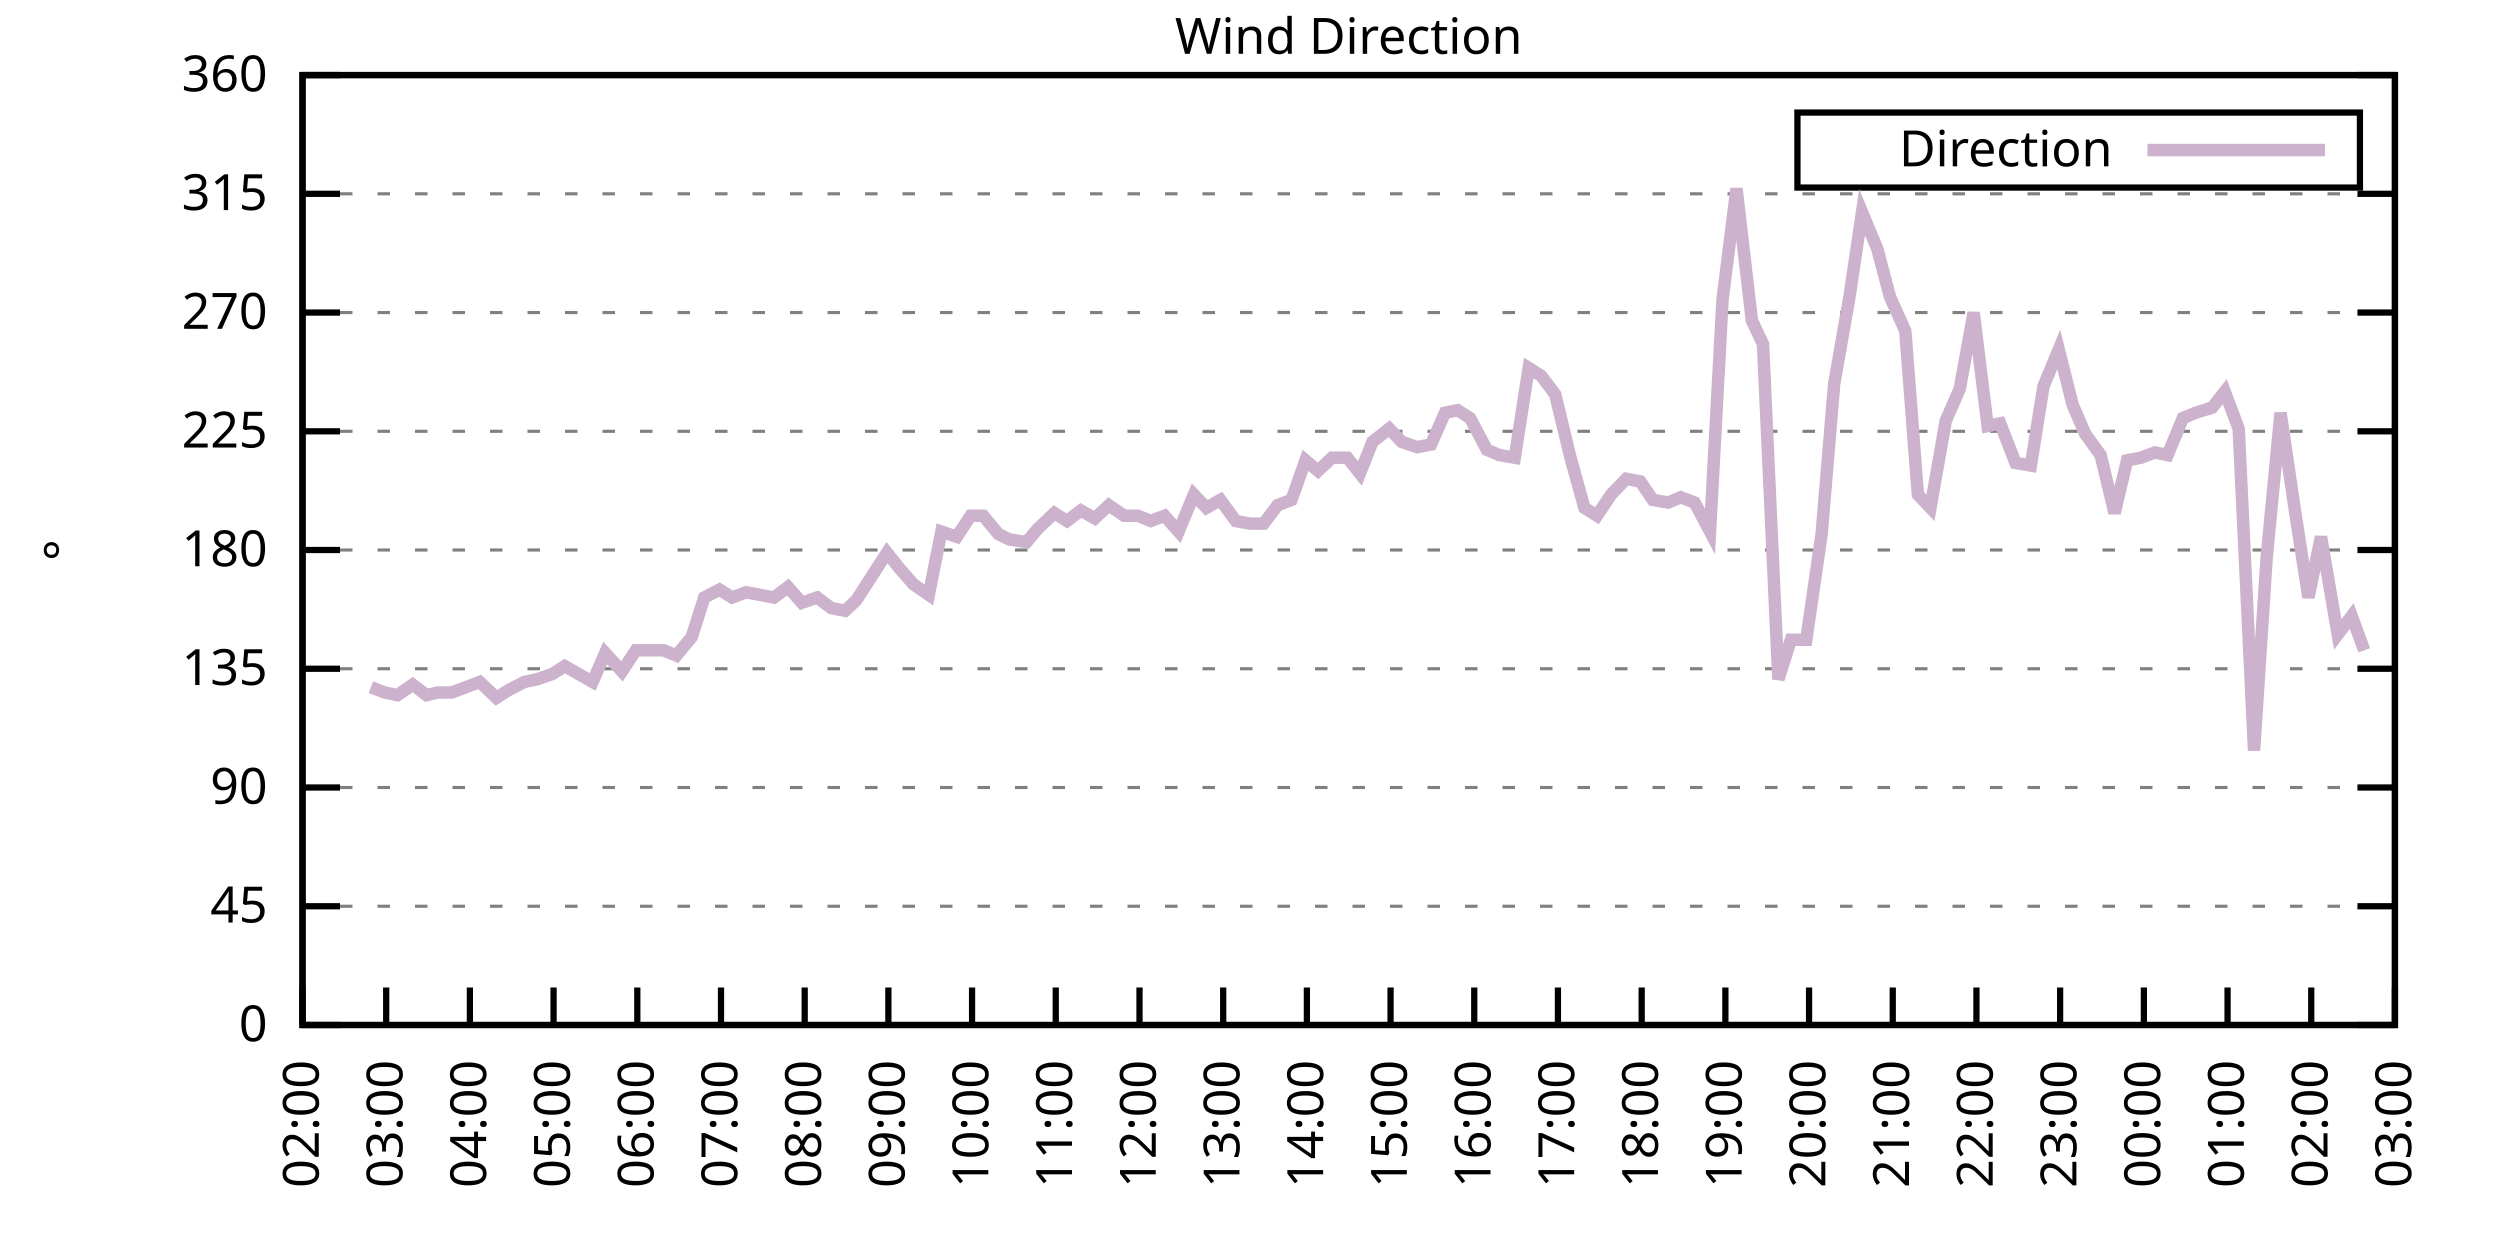
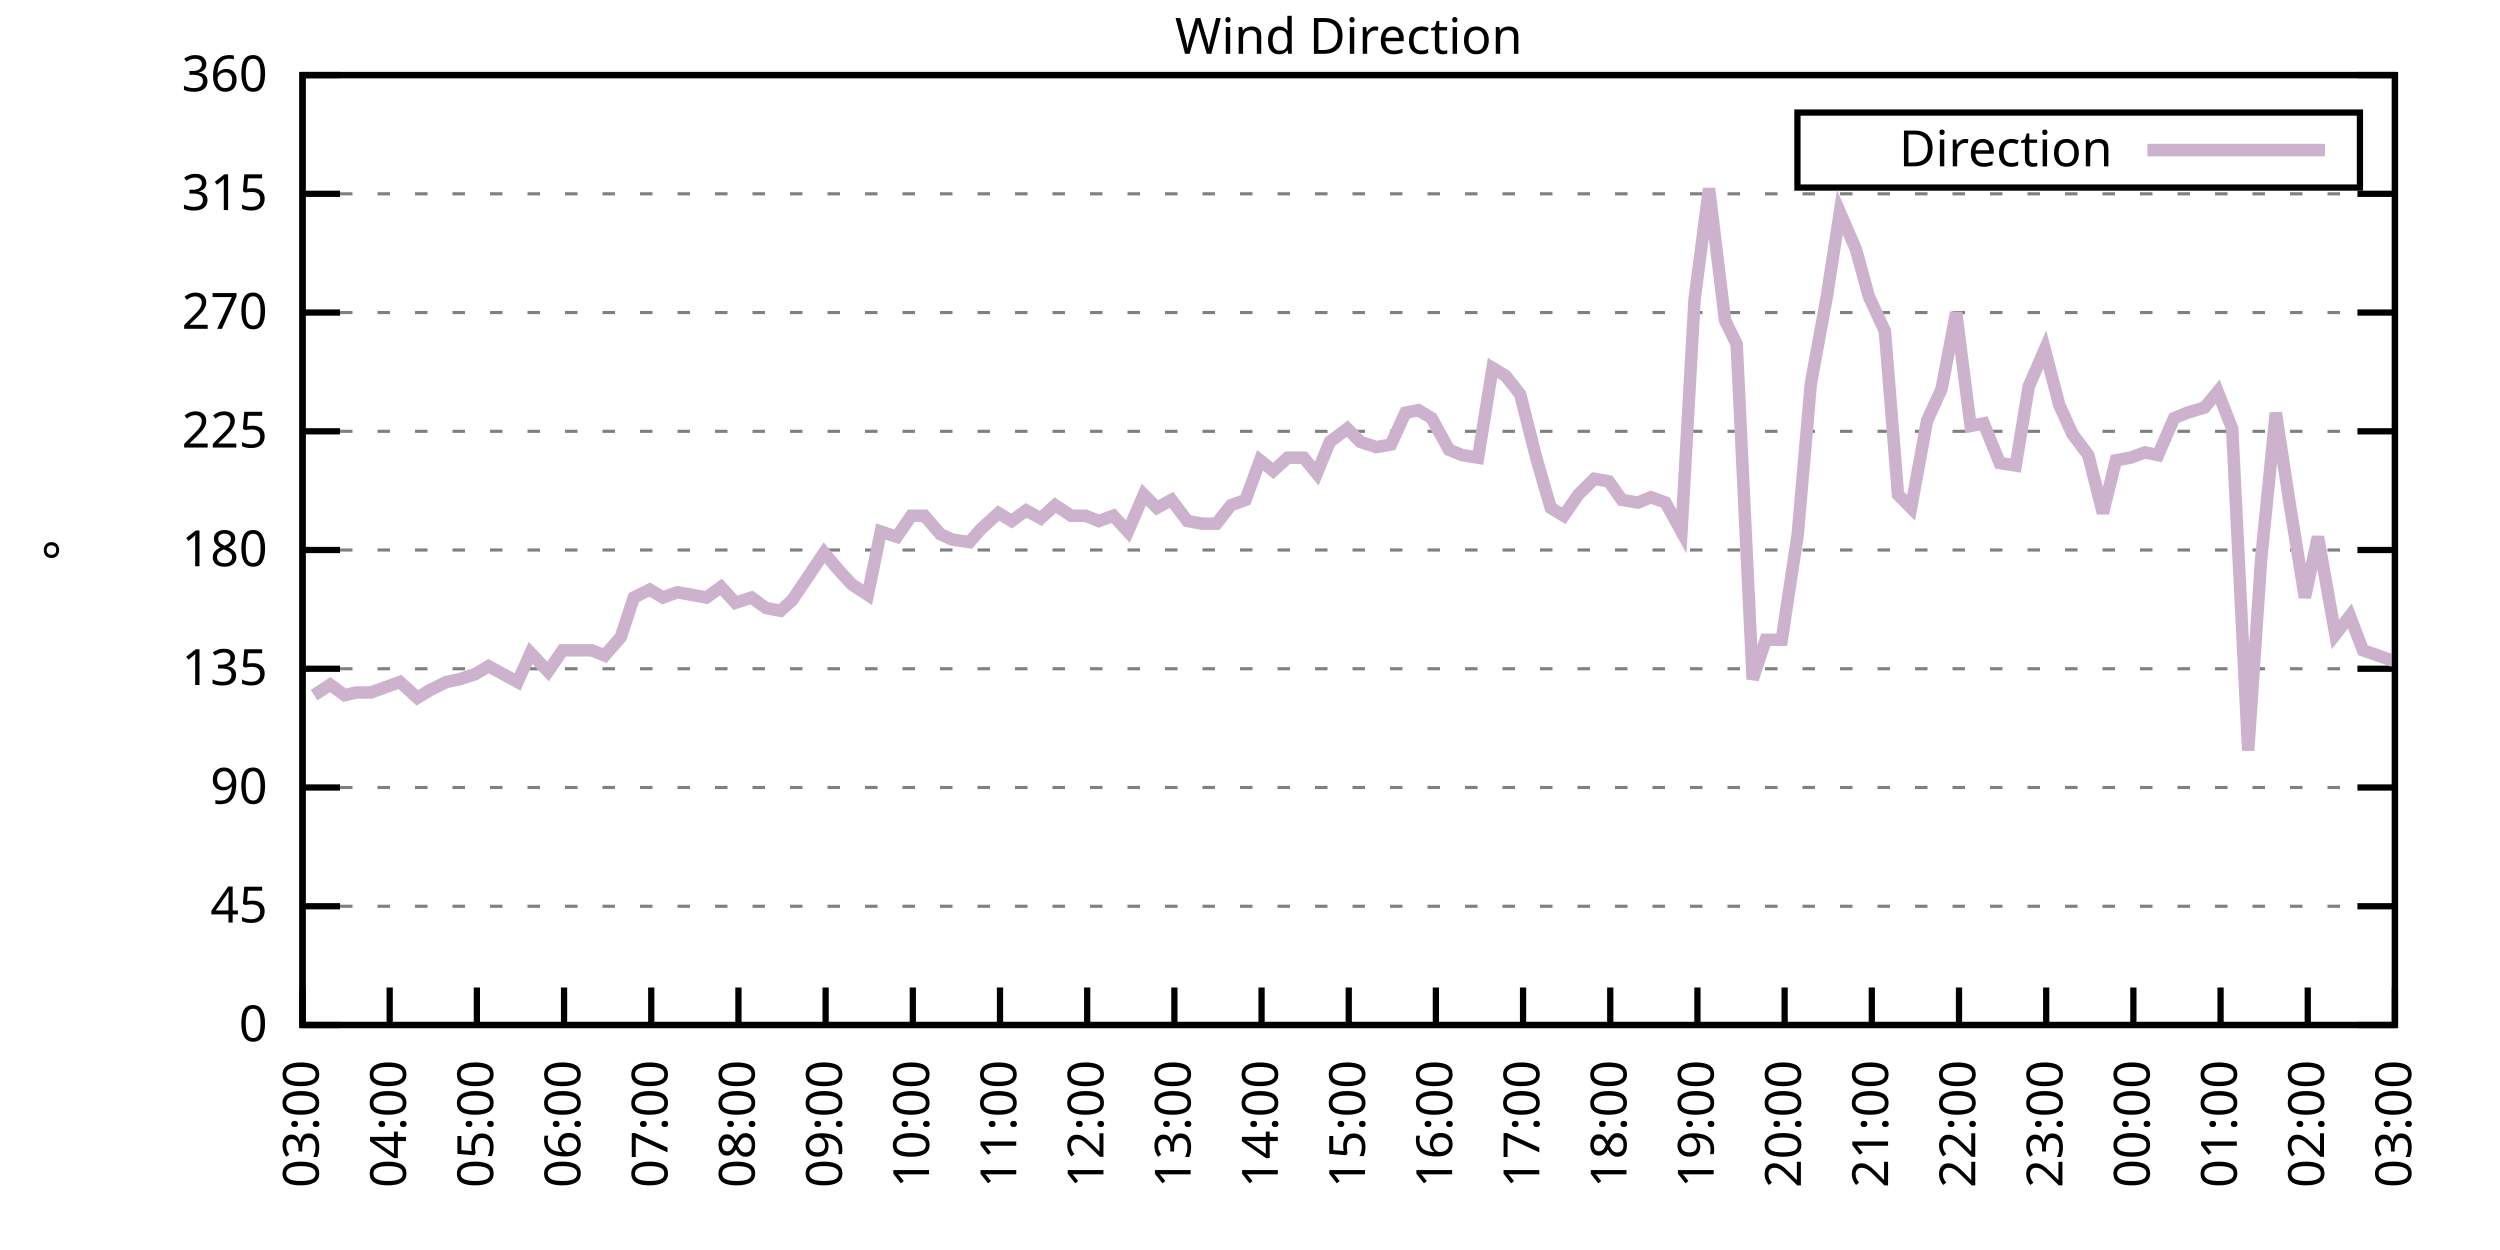
<svg xmlns="http://www.w3.org/2000/svg" xmlns:xlink="http://www.w3.org/1999/xlink" width="400" height="200" viewBox="0 0 400 200">
  <g id="gnuplot_canvas">
    <rect x="0" y="0" width="400" height="200" fill="none" />
    <defs>
      <circle id="gpDot" r="0.5" stroke-width="0.5" stroke="currentColor" />
      <path id="gpPt0" stroke-width="0.333" stroke="currentColor" d="M-1,0 h2 M0,-1 v2" />
      <path id="gpPt1" stroke-width="0.333" stroke="currentColor" d="M-1,-1 L1,1 M1,-1 L-1,1" />
      <path id="gpPt2" stroke-width="0.333" stroke="currentColor" d="M-1,0 L1,0 M0,-1 L0,1 M-1,-1 L1,1 M-1,1 L1,-1" />
      <rect id="gpPt3" stroke-width="0.333" stroke="currentColor" x="-1" y="-1" width="2" height="2" />
      <rect id="gpPt4" stroke-width="0.333" stroke="currentColor" fill="currentColor" x="-1" y="-1" width="2" height="2" />
      <circle id="gpPt5" stroke-width="0.333" stroke="currentColor" cx="0" cy="0" r="1" />
      <use xlink:href="#gpPt5" id="gpPt6" fill="currentColor" stroke="none" />
      <path id="gpPt7" stroke-width="0.333" stroke="currentColor" d="M0,-1.33 L-1.33,0.67 L1.33,0.67 z" />
      <use xlink:href="#gpPt7" id="gpPt8" fill="currentColor" stroke="none" />
      <use xlink:href="#gpPt7" id="gpPt9" stroke="currentColor" transform="rotate(180)" />
      <use xlink:href="#gpPt9" id="gpPt10" fill="currentColor" stroke="none" />
      <use xlink:href="#gpPt3" id="gpPt11" stroke="currentColor" transform="rotate(45)" />
      <use xlink:href="#gpPt11" id="gpPt12" fill="currentColor" stroke="none" />
      <path id="gpPt13" stroke-width="0.333" stroke="currentColor" d="M0,1.330 L1.265,0.411 L0.782,-1.067 L-0.782,-1.076 L-1.265,0.411 z" />
      <use xlink:href="#gpPt13" id="gpPt14" fill="currentColor" stroke="none" />
      <filter id="textbox" filterUnits="objectBoundingBox" x="0" y="0" height="1" width="1">
        <feFlood flood-color="white" flood-opacity="1" result="bgnd" />
        <feComposite in="SourceGraphic" in2="bgnd" operator="atop" />
      </filter>
      <filter id="greybox" filterUnits="objectBoundingBox" x="0" y="0" height="1" width="1">
        <feFlood flood-color="lightgrey" flood-opacity="1" result="grey" />
        <feComposite in="SourceGraphic" in2="grey" operator="atop" />
      </filter>
    </defs>
    <g fill="none" color="white" stroke="currentColor" stroke-width="1.00" stroke-linecap="butt" stroke-linejoin="miter">
</g>
    <g fill="none" color="black" stroke="currentColor" stroke-width="1.00" stroke-linecap="butt" stroke-linejoin="miter">
      <g stroke="none" shape-rendering="crispEdges">
        <polygon fill="rgb(255, 255, 255)" points="48.40,164.00 383.18,164.00 383.18,12.02 48.40,12.02 " />
      </g>
    </g>
    <g fill="none" color="black" stroke="currentColor" stroke-width="1.00" stroke-linecap="butt" stroke-linejoin="miter">
</g>
    <g fill="none" color="black" stroke="black" stroke-width="0.50" stroke-linecap="butt" stroke-linejoin="miter">
</g>
    <g fill="none" color="gray" stroke="currentColor" stroke-width="0.50" stroke-linecap="butt" stroke-linejoin="miter">
      <path stroke="gray" stroke-dasharray="2,4" class="gridline" d="M48.40,164.00 L383.19,164.00  " />
    </g>
    <g fill="none" color="gray" stroke="gray" stroke-width="1.00" stroke-linecap="butt" stroke-linejoin="miter">
</g>
    <g fill="none" color="black" stroke="currentColor" stroke-width="1.00" stroke-linecap="butt" stroke-linejoin="miter">
      <path stroke="black" d="M48.40,164.00 L54.40,164.00 M383.19,164.00 L377.19,164.00  " />
      <g transform="translate(42.80,166.60)" stroke="none" fill="black" font-family="Sans" font-size="8.00" text-anchor="end">
        <text>
          <tspan font-family="Sans"> 0</tspan>
        </text>
      </g>
    </g>
    <g fill="none" color="black" stroke="currentColor" stroke-width="1.00" stroke-linecap="butt" stroke-linejoin="miter">
</g>
    <g fill="none" color="black" stroke="black" stroke-width="0.50" stroke-linecap="butt" stroke-linejoin="miter">
</g>
    <g fill="none" color="gray" stroke="currentColor" stroke-width="0.50" stroke-linecap="butt" stroke-linejoin="miter">
      <path stroke="gray" stroke-dasharray="2,4" class="gridline" d="M48.40,145.00 L383.19,145.00  " />
    </g>
    <g fill="none" color="gray" stroke="gray" stroke-width="1.00" stroke-linecap="butt" stroke-linejoin="miter">
</g>
    <g fill="none" color="black" stroke="currentColor" stroke-width="1.00" stroke-linecap="butt" stroke-linejoin="miter">
      <path stroke="black" d="M48.40,145.00 L54.40,145.00 M383.19,145.00 L377.19,145.00  " />
      <g transform="translate(42.80,147.60)" stroke="none" fill="black" font-family="Sans" font-size="8.00" text-anchor="end">
        <text>
          <tspan font-family="Sans"> 45</tspan>
        </text>
      </g>
    </g>
    <g fill="none" color="black" stroke="currentColor" stroke-width="1.00" stroke-linecap="butt" stroke-linejoin="miter">
</g>
    <g fill="none" color="black" stroke="black" stroke-width="0.50" stroke-linecap="butt" stroke-linejoin="miter">
</g>
    <g fill="none" color="gray" stroke="currentColor" stroke-width="0.50" stroke-linecap="butt" stroke-linejoin="miter">
      <path stroke="gray" stroke-dasharray="2,4" class="gridline" d="M48.40,126.00 L383.19,126.00  " />
    </g>
    <g fill="none" color="gray" stroke="gray" stroke-width="1.00" stroke-linecap="butt" stroke-linejoin="miter">
</g>
    <g fill="none" color="black" stroke="currentColor" stroke-width="1.00" stroke-linecap="butt" stroke-linejoin="miter">
      <path stroke="black" d="M48.40,126.00 L54.40,126.00 M383.19,126.00 L377.19,126.00  " />
      <g transform="translate(42.80,128.60)" stroke="none" fill="black" font-family="Sans" font-size="8.00" text-anchor="end">
        <text>
          <tspan font-family="Sans"> 90</tspan>
        </text>
      </g>
    </g>
    <g fill="none" color="black" stroke="currentColor" stroke-width="1.00" stroke-linecap="butt" stroke-linejoin="miter">
</g>
    <g fill="none" color="black" stroke="black" stroke-width="0.50" stroke-linecap="butt" stroke-linejoin="miter">
</g>
    <g fill="none" color="gray" stroke="currentColor" stroke-width="0.50" stroke-linecap="butt" stroke-linejoin="miter">
      <path stroke="gray" stroke-dasharray="2,4" class="gridline" d="M48.40,107.00 L383.19,107.00  " />
    </g>
    <g fill="none" color="gray" stroke="gray" stroke-width="1.00" stroke-linecap="butt" stroke-linejoin="miter">
</g>
    <g fill="none" color="black" stroke="currentColor" stroke-width="1.00" stroke-linecap="butt" stroke-linejoin="miter">
      <path stroke="black" d="M48.40,107.00 L54.40,107.00 M383.19,107.00 L377.19,107.00  " />
      <g transform="translate(42.80,109.60)" stroke="none" fill="black" font-family="Sans" font-size="8.00" text-anchor="end">
        <text>
          <tspan font-family="Sans"> 135</tspan>
        </text>
      </g>
    </g>
    <g fill="none" color="black" stroke="currentColor" stroke-width="1.00" stroke-linecap="butt" stroke-linejoin="miter">
</g>
    <g fill="none" color="black" stroke="black" stroke-width="0.50" stroke-linecap="butt" stroke-linejoin="miter">
</g>
    <g fill="none" color="gray" stroke="currentColor" stroke-width="0.50" stroke-linecap="butt" stroke-linejoin="miter">
      <path stroke="gray" stroke-dasharray="2,4" class="gridline" d="M48.40,88.00 L383.19,88.00  " />
    </g>
    <g fill="none" color="gray" stroke="gray" stroke-width="1.00" stroke-linecap="butt" stroke-linejoin="miter">
</g>
    <g fill="none" color="black" stroke="currentColor" stroke-width="1.00" stroke-linecap="butt" stroke-linejoin="miter">
      <path stroke="black" d="M48.40,88.00 L54.40,88.00 M383.19,88.00 L377.19,88.00  " />
      <g transform="translate(42.80,90.60)" stroke="none" fill="black" font-family="Sans" font-size="8.00" text-anchor="end">
        <text>
          <tspan font-family="Sans"> 180</tspan>
        </text>
      </g>
    </g>
    <g fill="none" color="black" stroke="currentColor" stroke-width="1.00" stroke-linecap="butt" stroke-linejoin="miter">
</g>
    <g fill="none" color="black" stroke="black" stroke-width="0.50" stroke-linecap="butt" stroke-linejoin="miter">
</g>
    <g fill="none" color="gray" stroke="currentColor" stroke-width="0.50" stroke-linecap="butt" stroke-linejoin="miter">
      <path stroke="gray" stroke-dasharray="2,4" class="gridline" d="M48.40,69.01 L383.19,69.01  " />
    </g>
    <g fill="none" color="gray" stroke="gray" stroke-width="1.00" stroke-linecap="butt" stroke-linejoin="miter">
</g>
    <g fill="none" color="black" stroke="currentColor" stroke-width="1.00" stroke-linecap="butt" stroke-linejoin="miter">
      <path stroke="black" d="M48.40,69.01 L54.40,69.01 M383.19,69.01 L377.19,69.01  " />
      <g transform="translate(42.80,71.61)" stroke="none" fill="black" font-family="Sans" font-size="8.00" text-anchor="end">
        <text>
          <tspan font-family="Sans"> 225</tspan>
        </text>
      </g>
    </g>
    <g fill="none" color="black" stroke="currentColor" stroke-width="1.00" stroke-linecap="butt" stroke-linejoin="miter">
</g>
    <g fill="none" color="black" stroke="black" stroke-width="0.50" stroke-linecap="butt" stroke-linejoin="miter">
</g>
    <g fill="none" color="gray" stroke="currentColor" stroke-width="0.50" stroke-linecap="butt" stroke-linejoin="miter">
      <path stroke="gray" stroke-dasharray="2,4" class="gridline" d="M48.40,50.01 L383.19,50.01  " />
    </g>
    <g fill="none" color="gray" stroke="gray" stroke-width="1.00" stroke-linecap="butt" stroke-linejoin="miter">
</g>
    <g fill="none" color="black" stroke="currentColor" stroke-width="1.00" stroke-linecap="butt" stroke-linejoin="miter">
      <path stroke="black" d="M48.40,50.01 L54.40,50.01 M383.19,50.01 L377.19,50.01  " />
      <g transform="translate(42.80,52.61)" stroke="none" fill="black" font-family="Sans" font-size="8.00" text-anchor="end">
        <text>
          <tspan font-family="Sans"> 270</tspan>
        </text>
      </g>
    </g>
    <g fill="none" color="black" stroke="currentColor" stroke-width="1.00" stroke-linecap="butt" stroke-linejoin="miter">
</g>
    <g fill="none" color="black" stroke="black" stroke-width="0.50" stroke-linecap="butt" stroke-linejoin="miter">
</g>
    <g fill="none" color="gray" stroke="currentColor" stroke-width="0.50" stroke-linecap="butt" stroke-linejoin="miter">
      <path stroke="gray" stroke-dasharray="2,4" class="gridline" d="M48.40,31.01 L383.19,31.01  " />
    </g>
    <g fill="none" color="gray" stroke="gray" stroke-width="1.00" stroke-linecap="butt" stroke-linejoin="miter">
</g>
    <g fill="none" color="black" stroke="currentColor" stroke-width="1.00" stroke-linecap="butt" stroke-linejoin="miter">
      <path stroke="black" d="M48.40,31.01 L54.40,31.01 M383.19,31.01 L377.19,31.01  " />
      <g transform="translate(42.80,33.61)" stroke="none" fill="black" font-family="Sans" font-size="8.00" text-anchor="end">
        <text>
          <tspan font-family="Sans"> 315</tspan>
        </text>
      </g>
    </g>
    <g fill="none" color="black" stroke="currentColor" stroke-width="1.00" stroke-linecap="butt" stroke-linejoin="miter">
</g>
    <g fill="none" color="black" stroke="black" stroke-width="0.50" stroke-linecap="butt" stroke-linejoin="miter">
</g>
    <g fill="none" color="gray" stroke="currentColor" stroke-width="0.50" stroke-linecap="butt" stroke-linejoin="miter">
      <path stroke="gray" stroke-dasharray="2,4" class="gridline" d="M48.40,12.01 L383.19,12.01  " />
    </g>
    <g fill="none" color="gray" stroke="gray" stroke-width="1.00" stroke-linecap="butt" stroke-linejoin="miter">
</g>
    <g fill="none" color="black" stroke="currentColor" stroke-width="1.00" stroke-linecap="butt" stroke-linejoin="miter">
      <path stroke="black" d="M48.40,12.01 L54.40,12.01 M383.19,12.01 L377.19,12.01  " />
      <g transform="translate(42.80,14.61)" stroke="none" fill="black" font-family="Sans" font-size="8.00" text-anchor="end">
        <text>
          <tspan font-family="Sans"> 360</tspan>
        </text>
      </g>
    </g>
    <g fill="none" color="black" stroke="currentColor" stroke-width="1.00" stroke-linecap="butt" stroke-linejoin="miter">
      <path stroke="black" d="M48.40,164.00 L48.40,158.00  " />
      <g transform="translate(51.00,169.60) rotate(270.00)" stroke="none" fill="black" font-family="Sans" font-size="8.00" text-anchor="end">
        <text>
-           <tspan font-family="Sans">02:00</tspan>
-         </text>
-       </g>
-     </g>
-     <g fill="none" color="black" stroke="currentColor" stroke-width="1.00" stroke-linecap="butt" stroke-linejoin="miter">
-       <path stroke="black" d="M61.79,164.00 L61.79,158.00  " />
-       <g transform="translate(64.39,169.60) rotate(270.00)" stroke="none" fill="black" font-family="Sans" font-size="8.00" text-anchor="end">
-         <text>
          <tspan font-family="Sans">03:00</tspan>
        </text>
      </g>
    </g>
    <g fill="none" color="black" stroke="currentColor" stroke-width="1.00" stroke-linecap="butt" stroke-linejoin="miter">
-       <path stroke="black" d="M75.18,164.00 L75.18,158.00  " />
-       <g transform="translate(77.78,169.60) rotate(270.00)" stroke="none" fill="black" font-family="Sans" font-size="8.00" text-anchor="end">
+       <path stroke="black" d="M62.35,164.00 L62.35,158.00  " />
+       <g transform="translate(64.95,169.60) rotate(270.00)" stroke="none" fill="black" font-family="Sans" font-size="8.00" text-anchor="end">
        <text>
          <tspan font-family="Sans">04:00</tspan>
        </text>
      </g>
    </g>
    <g fill="none" color="black" stroke="currentColor" stroke-width="1.00" stroke-linecap="butt" stroke-linejoin="miter">
-       <path stroke="black" d="M88.57,164.00 L88.57,158.00  " />
-       <g transform="translate(91.17,169.60) rotate(270.00)" stroke="none" fill="black" font-family="Sans" font-size="8.00" text-anchor="end">
+       <path stroke="black" d="M76.30,164.00 L76.30,158.00  " />
+       <g transform="translate(78.90,169.60) rotate(270.00)" stroke="none" fill="black" font-family="Sans" font-size="8.00" text-anchor="end">
        <text>
          <tspan font-family="Sans">05:00</tspan>
        </text>
      </g>
    </g>
    <g fill="none" color="black" stroke="currentColor" stroke-width="1.00" stroke-linecap="butt" stroke-linejoin="miter">
-       <path stroke="black" d="M101.97,164.00 L101.97,158.00  " />
-       <g transform="translate(104.57,169.60) rotate(270.00)" stroke="none" fill="black" font-family="Sans" font-size="8.00" text-anchor="end">
+       <path stroke="black" d="M90.25,164.00 L90.25,158.00  " />
+       <g transform="translate(92.85,169.60) rotate(270.00)" stroke="none" fill="black" font-family="Sans" font-size="8.00" text-anchor="end">
        <text>
          <tspan font-family="Sans">06:00</tspan>
        </text>
      </g>
    </g>
    <g fill="none" color="black" stroke="currentColor" stroke-width="1.00" stroke-linecap="butt" stroke-linejoin="miter">
-       <path stroke="black" d="M115.36,164.00 L115.36,158.00  " />
-       <g transform="translate(117.96,169.60) rotate(270.00)" stroke="none" fill="black" font-family="Sans" font-size="8.00" text-anchor="end">
+       <path stroke="black" d="M104.20,164.00 L104.20,158.00  " />
+       <g transform="translate(106.80,169.60) rotate(270.00)" stroke="none" fill="black" font-family="Sans" font-size="8.00" text-anchor="end">
        <text>
          <tspan font-family="Sans">07:00</tspan>
        </text>
      </g>
    </g>
    <g fill="none" color="black" stroke="currentColor" stroke-width="1.00" stroke-linecap="butt" stroke-linejoin="miter">
-       <path stroke="black" d="M128.75,164.00 L128.75,158.00  " />
-       <g transform="translate(131.35,169.60) rotate(270.00)" stroke="none" fill="black" font-family="Sans" font-size="8.00" text-anchor="end">
+       <path stroke="black" d="M118.15,164.00 L118.15,158.00  " />
+       <g transform="translate(120.75,169.60) rotate(270.00)" stroke="none" fill="black" font-family="Sans" font-size="8.00" text-anchor="end">
        <text>
          <tspan font-family="Sans">08:00</tspan>
        </text>
      </g>
    </g>
    <g fill="none" color="black" stroke="currentColor" stroke-width="1.00" stroke-linecap="butt" stroke-linejoin="miter">
-       <path stroke="black" d="M142.14,164.00 L142.14,158.00  " />
-       <g transform="translate(144.74,169.60) rotate(270.00)" stroke="none" fill="black" font-family="Sans" font-size="8.00" text-anchor="end">
+       <path stroke="black" d="M132.10,164.00 L132.10,158.00  " />
+       <g transform="translate(134.70,169.60) rotate(270.00)" stroke="none" fill="black" font-family="Sans" font-size="8.00" text-anchor="end">
        <text>
          <tspan font-family="Sans">09:00</tspan>
        </text>
      </g>
    </g>
    <g fill="none" color="black" stroke="currentColor" stroke-width="1.00" stroke-linecap="butt" stroke-linejoin="miter">
-       <path stroke="black" d="M155.53,164.00 L155.53,158.00  " />
-       <g transform="translate(158.13,169.60) rotate(270.00)" stroke="none" fill="black" font-family="Sans" font-size="8.00" text-anchor="end">
+       <path stroke="black" d="M146.05,164.00 L146.05,158.00  " />
+       <g transform="translate(148.65,169.60) rotate(270.00)" stroke="none" fill="black" font-family="Sans" font-size="8.00" text-anchor="end">
        <text>
          <tspan font-family="Sans">10:00</tspan>
        </text>
      </g>
    </g>
    <g fill="none" color="black" stroke="currentColor" stroke-width="1.00" stroke-linecap="butt" stroke-linejoin="miter">
-       <path stroke="black" d="M168.92,164.00 L168.92,158.00  " />
-       <g transform="translate(171.52,169.60) rotate(270.00)" stroke="none" fill="black" font-family="Sans" font-size="8.00" text-anchor="end">
+       <path stroke="black" d="M160.00,164.00 L160.00,158.00  " />
+       <g transform="translate(162.60,169.60) rotate(270.00)" stroke="none" fill="black" font-family="Sans" font-size="8.00" text-anchor="end">
        <text>
          <tspan font-family="Sans">11:00</tspan>
        </text>
      </g>
    </g>
    <g fill="none" color="black" stroke="currentColor" stroke-width="1.00" stroke-linecap="butt" stroke-linejoin="miter">
-       <path stroke="black" d="M182.32,164.00 L182.32,158.00  " />
-       <g transform="translate(184.92,169.60) rotate(270.00)" stroke="none" fill="black" font-family="Sans" font-size="8.00" text-anchor="end">
+       <path stroke="black" d="M173.95,164.00 L173.95,158.00  " />
+       <g transform="translate(176.55,169.60) rotate(270.00)" stroke="none" fill="black" font-family="Sans" font-size="8.00" text-anchor="end">
        <text>
          <tspan font-family="Sans">12:00</tspan>
        </text>
      </g>
    </g>
    <g fill="none" color="black" stroke="currentColor" stroke-width="1.00" stroke-linecap="butt" stroke-linejoin="miter">
-       <path stroke="black" d="M195.71,164.00 L195.71,158.00  " />
-       <g transform="translate(198.31,169.60) rotate(270.00)" stroke="none" fill="black" font-family="Sans" font-size="8.00" text-anchor="end">
+       <path stroke="black" d="M187.90,164.00 L187.90,158.00  " />
+       <g transform="translate(190.50,169.60) rotate(270.00)" stroke="none" fill="black" font-family="Sans" font-size="8.00" text-anchor="end">
        <text>
          <tspan font-family="Sans">13:00</tspan>
        </text>
      </g>
    </g>
    <g fill="none" color="black" stroke="currentColor" stroke-width="1.00" stroke-linecap="butt" stroke-linejoin="miter">
-       <path stroke="black" d="M209.10,164.00 L209.10,158.00  " />
-       <g transform="translate(211.70,169.60) rotate(270.00)" stroke="none" fill="black" font-family="Sans" font-size="8.00" text-anchor="end">
+       <path stroke="black" d="M201.85,164.00 L201.85,158.00  " />
+       <g transform="translate(204.45,169.60) rotate(270.00)" stroke="none" fill="black" font-family="Sans" font-size="8.00" text-anchor="end">
        <text>
          <tspan font-family="Sans">14:00</tspan>
        </text>
      </g>
    </g>
    <g fill="none" color="black" stroke="currentColor" stroke-width="1.00" stroke-linecap="butt" stroke-linejoin="miter">
-       <path stroke="black" d="M222.49,164.00 L222.49,158.00  " />
-       <g transform="translate(225.09,169.60) rotate(270.00)" stroke="none" fill="black" font-family="Sans" font-size="8.00" text-anchor="end">
+       <path stroke="black" d="M215.80,164.00 L215.80,158.00  " />
+       <g transform="translate(218.40,169.60) rotate(270.00)" stroke="none" fill="black" font-family="Sans" font-size="8.00" text-anchor="end">
        <text>
          <tspan font-family="Sans">15:00</tspan>
        </text>
      </g>
    </g>
    <g fill="none" color="black" stroke="currentColor" stroke-width="1.00" stroke-linecap="butt" stroke-linejoin="miter">
-       <path stroke="black" d="M235.88,164.00 L235.88,158.00  " />
-       <g transform="translate(238.48,169.60) rotate(270.00)" stroke="none" fill="black" font-family="Sans" font-size="8.00" text-anchor="end">
+       <path stroke="black" d="M229.74,164.00 L229.74,158.00  " />
+       <g transform="translate(232.34,169.60) rotate(270.00)" stroke="none" fill="black" font-family="Sans" font-size="8.00" text-anchor="end">
        <text>
          <tspan font-family="Sans">16:00</tspan>
        </text>
      </g>
    </g>
    <g fill="none" color="black" stroke="currentColor" stroke-width="1.00" stroke-linecap="butt" stroke-linejoin="miter">
-       <path stroke="black" d="M249.27,164.00 L249.27,158.00  " />
-       <g transform="translate(251.87,169.60) rotate(270.00)" stroke="none" fill="black" font-family="Sans" font-size="8.00" text-anchor="end">
+       <path stroke="black" d="M243.69,164.00 L243.69,158.00  " />
+       <g transform="translate(246.29,169.60) rotate(270.00)" stroke="none" fill="black" font-family="Sans" font-size="8.00" text-anchor="end">
        <text>
          <tspan font-family="Sans">17:00</tspan>
        </text>
      </g>
    </g>
    <g fill="none" color="black" stroke="currentColor" stroke-width="1.00" stroke-linecap="butt" stroke-linejoin="miter">
-       <path stroke="black" d="M262.67,164.00 L262.67,158.00  " />
-       <g transform="translate(265.27,169.60) rotate(270.00)" stroke="none" fill="black" font-family="Sans" font-size="8.00" text-anchor="end">
+       <path stroke="black" d="M257.64,164.00 L257.64,158.00  " />
+       <g transform="translate(260.24,169.60) rotate(270.00)" stroke="none" fill="black" font-family="Sans" font-size="8.00" text-anchor="end">
        <text>
          <tspan font-family="Sans">18:00</tspan>
        </text>
      </g>
    </g>
    <g fill="none" color="black" stroke="currentColor" stroke-width="1.00" stroke-linecap="butt" stroke-linejoin="miter">
-       <path stroke="black" d="M276.06,164.00 L276.06,158.00  " />
-       <g transform="translate(278.66,169.60) rotate(270.00)" stroke="none" fill="black" font-family="Sans" font-size="8.00" text-anchor="end">
+       <path stroke="black" d="M271.59,164.00 L271.59,158.00  " />
+       <g transform="translate(274.19,169.60) rotate(270.00)" stroke="none" fill="black" font-family="Sans" font-size="8.00" text-anchor="end">
        <text>
          <tspan font-family="Sans">19:00</tspan>
        </text>
      </g>
    </g>
    <g fill="none" color="black" stroke="currentColor" stroke-width="1.00" stroke-linecap="butt" stroke-linejoin="miter">
-       <path stroke="black" d="M289.45,164.00 L289.45,158.00  " />
-       <g transform="translate(292.05,169.60) rotate(270.00)" stroke="none" fill="black" font-family="Sans" font-size="8.00" text-anchor="end">
+       <path stroke="black" d="M285.54,164.00 L285.54,158.00  " />
+       <g transform="translate(288.14,169.60) rotate(270.00)" stroke="none" fill="black" font-family="Sans" font-size="8.00" text-anchor="end">
        <text>
          <tspan font-family="Sans">20:00</tspan>
        </text>
      </g>
    </g>
    <g fill="none" color="black" stroke="currentColor" stroke-width="1.00" stroke-linecap="butt" stroke-linejoin="miter">
-       <path stroke="black" d="M302.84,164.00 L302.84,158.00  " />
-       <g transform="translate(305.44,169.60) rotate(270.00)" stroke="none" fill="black" font-family="Sans" font-size="8.00" text-anchor="end">
+       <path stroke="black" d="M299.49,164.00 L299.49,158.00  " />
+       <g transform="translate(302.09,169.60) rotate(270.00)" stroke="none" fill="black" font-family="Sans" font-size="8.00" text-anchor="end">
        <text>
          <tspan font-family="Sans">21:00</tspan>
        </text>
      </g>
    </g>
    <g fill="none" color="black" stroke="currentColor" stroke-width="1.00" stroke-linecap="butt" stroke-linejoin="miter">
-       <path stroke="black" d="M316.23,164.00 L316.23,158.00  " />
-       <g transform="translate(318.83,169.60) rotate(270.00)" stroke="none" fill="black" font-family="Sans" font-size="8.00" text-anchor="end">
+       <path stroke="black" d="M313.44,164.00 L313.44,158.00  " />
+       <g transform="translate(316.04,169.60) rotate(270.00)" stroke="none" fill="black" font-family="Sans" font-size="8.00" text-anchor="end">
        <text>
          <tspan font-family="Sans">22:00</tspan>
        </text>
      </g>
    </g>
    <g fill="none" color="black" stroke="currentColor" stroke-width="1.00" stroke-linecap="butt" stroke-linejoin="miter">
-       <path stroke="black" d="M329.62,164.00 L329.62,158.00  " />
-       <g transform="translate(332.22,169.60) rotate(270.00)" stroke="none" fill="black" font-family="Sans" font-size="8.00" text-anchor="end">
+       <path stroke="black" d="M327.39,164.00 L327.39,158.00  " />
+       <g transform="translate(329.99,169.60) rotate(270.00)" stroke="none" fill="black" font-family="Sans" font-size="8.00" text-anchor="end">
        <text>
          <tspan font-family="Sans">23:00</tspan>
        </text>
      </g>
    </g>
    <g fill="none" color="black" stroke="currentColor" stroke-width="1.00" stroke-linecap="butt" stroke-linejoin="miter">
-       <path stroke="black" d="M343.02,164.00 L343.02,158.00  " />
-       <g transform="translate(345.62,169.60) rotate(270.00)" stroke="none" fill="black" font-family="Sans" font-size="8.00" text-anchor="end">
+       <path stroke="black" d="M341.34,164.00 L341.34,158.00  " />
+       <g transform="translate(343.94,169.60) rotate(270.00)" stroke="none" fill="black" font-family="Sans" font-size="8.00" text-anchor="end">
        <text>
          <tspan font-family="Sans">00:00</tspan>
        </text>
      </g>
    </g>
    <g fill="none" color="black" stroke="currentColor" stroke-width="1.00" stroke-linecap="butt" stroke-linejoin="miter">
-       <path stroke="black" d="M356.41,164.00 L356.41,158.00  " />
-       <g transform="translate(359.01,169.60) rotate(270.00)" stroke="none" fill="black" font-family="Sans" font-size="8.00" text-anchor="end">
+       <path stroke="black" d="M355.29,164.00 L355.29,158.00  " />
+       <g transform="translate(357.89,169.60) rotate(270.00)" stroke="none" fill="black" font-family="Sans" font-size="8.00" text-anchor="end">
        <text>
          <tspan font-family="Sans">01:00</tspan>
        </text>
      </g>
    </g>
    <g fill="none" color="black" stroke="currentColor" stroke-width="1.00" stroke-linecap="butt" stroke-linejoin="miter">
-       <path stroke="black" d="M369.80,164.00 L369.80,158.00  " />
-       <g transform="translate(372.40,169.60) rotate(270.00)" stroke="none" fill="black" font-family="Sans" font-size="8.00" text-anchor="end">
+       <path stroke="black" d="M369.24,164.00 L369.24,158.00  " />
+       <g transform="translate(371.84,169.60) rotate(270.00)" stroke="none" fill="black" font-family="Sans" font-size="8.00" text-anchor="end">
        <text>
          <tspan font-family="Sans">02:00</tspan>
        </text>
      </g>
    </g>
    <g fill="none" color="black" stroke="currentColor" stroke-width="1.00" stroke-linecap="butt" stroke-linejoin="miter">
      <path stroke="black" d="M383.19,164.00 L383.19,158.00  " />
      <g transform="translate(385.79,169.60) rotate(270.00)" stroke="none" fill="black" font-family="Sans" font-size="8.00" text-anchor="end">
        <text>
          <tspan font-family="Sans">03:00</tspan>
        </text>
      </g>
    </g>
    <g fill="none" color="black" stroke="currentColor" stroke-width="1.00" stroke-linecap="butt" stroke-linejoin="miter">
</g>
    <g fill="none" color="black" stroke="currentColor" stroke-width="1.00" stroke-linecap="butt" stroke-linejoin="miter">
      <path stroke="black" d="M48.40,12.01 L48.40,164.00 L383.19,164.00 L383.19,12.01 L48.40,12.01 Z  " />
    </g>
    <g fill="none" color="black" stroke="currentColor" stroke-width="1.00" stroke-linecap="butt" stroke-linejoin="miter">
</g>
    <g fill="none" color="black" stroke="currentColor" stroke-width="1.00" stroke-linecap="butt" stroke-linejoin="miter">
      <path stroke="black" d="M287.59,30.01 L287.59,18.01 L377.59,18.01 L377.59,30.01 L287.59,30.01 Z  " />
    </g>
    <g id="Wind_direction_plot_1">
      <g fill="none" color="white" stroke="black" stroke-width="2.00" stroke-linecap="butt" stroke-linejoin="miter">
</g>
      <g fill="none" color="black" stroke="currentColor" stroke-width="2.00" stroke-linecap="butt" stroke-linejoin="miter">
        <g transform="translate(337.99,26.61)" stroke="none" fill="black" font-family="Sans" font-size="8.00" text-anchor="end">
          <text>
            <tspan font-family="Sans">Direction</tspan>
          </text>
        </g>
      </g>
      <g fill="none" color="black" stroke="currentColor" stroke-width="2.00" stroke-linecap="butt" stroke-linejoin="miter">
-         <path stroke="rgb(204, 178, 204)" d="M343.59,24.01 L371.99,24.01 M59.34,109.96 L61.57,110.80 L63.58,111.23 L66.03,109.54 L68.26,111.23 L70.05,110.80   L72.28,110.80 L74.51,109.96 L76.75,109.11 L79.42,111.65 L81.43,110.38 L83.89,109.11 L85.90,108.69 L88.35,107.85   L90.36,106.58 L92.59,107.85 L94.82,109.11 L96.83,104.47 L99.51,107.43 L101.74,104.05 L103.75,104.05 L106.21,104.05   L108.22,104.89 L110.67,101.94 L112.68,95.60 L115.13,94.34 L117.14,95.60 L119.38,94.76 L123.84,95.60 L126.07,93.92   L128.30,96.45 L130.76,95.60 L132.99,97.29 L135.22,97.72 L137.01,96.03 L141.92,88.43 L143.93,90.96 L146.16,93.49   L148.61,95.18 L150.62,85.05 L153.08,85.89 L155.31,82.52 L157.32,82.52 L159.77,85.47 L161.56,86.32 L164.24,86.74   L166.02,84.63 L168.70,82.09 L170.71,83.36 L172.94,81.67 L175.17,82.94 L177.41,80.83 L179.86,82.52 L182.09,82.52   L184.10,83.36 L186.33,82.52 L188.57,85.05 L191.02,79.14 L193.03,81.25 L195.26,79.98 L197.72,83.36 L199.95,83.78   L202.18,83.78 L204.41,80.83 L206.64,79.98 L208.88,73.65 L210.88,75.34 L213.12,73.23 L215.57,73.23 L217.58,75.76   L219.59,70.70 L222.27,68.58 L224.28,70.70 L226.73,71.54 L228.96,71.12 L231.20,66.05 L233.20,65.63 L235.21,66.90   L237.89,71.96 L239.90,72.81 L242.36,73.23 L244.59,58.87 L246.60,60.14 L248.83,63.10 L251.28,73.23 L253.51,81.25   L255.52,82.52 L257.76,79.14 L260.21,76.61 L262.44,77.03 L264.45,79.98 L266.91,80.41 L268.92,79.56 L271.15,80.41   L273.60,85.05 L275.61,47.90 L277.84,30.16 L280.30,51.27 L282.08,55.07 L284.54,108.69 L286.55,102.36 L289.00,102.36   L291.46,85.47 L293.47,61.41 L295.92,47.47 L297.93,33.96 L300.39,39.87 L302.39,47.47 L304.85,52.96 L306.86,79.14   L308.87,81.25 L311.32,67.32 L313.55,62.25 L315.79,50.01 L318.02,68.16 L320.03,67.74 L322.48,74.07 L324.94,74.49   L326.95,61.83 L329.40,55.92 L331.63,64.78 L333.64,69.43 L336.10,72.81 L338.33,82.09 L340.34,73.65 L342.57,73.23   L344.80,72.38 L346.81,72.81 L349.26,66.90 L351.27,66.05 L353.95,65.21 L355.96,62.67 L358.19,68.58 L360.65,120.09   L362.66,89.27 L364.89,66.05 L367.12,81.25 L369.35,95.60 L371.36,85.89 L374.04,101.52 L376.27,98.56 L378.28,104.05    " />
+         <path stroke="rgb(204, 178, 204)" d="M343.59,24.01 L371.99,24.01 M50.26,111.23 L52.82,109.54 L55.14,111.23 L57.00,110.80 L59.33,110.80 L61.65,109.96   L63.98,109.11 L66.77,111.65 L68.86,110.38 L71.42,109.11 L73.51,108.69 L76.07,107.85 L78.16,106.58 L80.48,107.85   L82.81,109.11 L84.90,104.47 L87.69,107.43 L90.02,104.05 L92.11,104.05 L94.67,104.05 L96.76,104.89 L99.32,101.94   L101.41,95.60 L103.97,94.34 L106.06,95.60 L108.38,94.76 L113.03,95.60 L115.36,93.92 L117.68,96.45 L120.24,95.60   L122.57,97.29 L124.89,97.72 L126.75,96.03 L131.87,88.43 L133.96,90.96 L136.28,93.49 L138.84,95.18 L140.93,85.05   L143.49,85.89 L145.81,82.52 L147.91,82.52 L150.46,85.47 L152.32,86.32 L155.11,86.74 L156.97,84.63 L159.76,82.09   L161.86,83.36 L164.18,81.67 L166.51,82.94 L168.83,80.83 L171.39,82.52 L173.71,82.52 L175.81,83.36 L178.13,82.52   L180.46,85.05 L183.01,79.14 L185.11,81.25 L187.43,79.98 L189.99,83.36 L192.31,83.78 L194.64,83.78 L196.96,80.83   L199.29,79.98 L201.61,73.65 L203.71,75.34 L206.03,73.23 L208.59,73.23 L210.68,75.76 L212.77,70.70 L215.56,68.58   L217.65,70.70 L220.21,71.54 L222.54,71.12 L224.86,66.05 L226.95,65.63 L229.05,66.90 L231.84,71.96 L233.93,72.81   L236.49,73.23 L238.81,58.87 L240.90,60.14 L243.23,63.10 L245.79,73.23 L248.11,81.25 L250.20,82.52 L252.53,79.14   L255.09,76.61 L257.41,77.03 L259.50,79.98 L262.06,80.41 L264.15,79.56 L266.48,80.41 L269.04,85.05 L271.13,47.90   L273.45,30.16 L276.01,51.27 L277.87,55.07 L280.43,108.69 L282.52,102.36 L285.08,102.36 L287.64,85.47 L289.73,61.41   L292.29,47.47 L294.38,33.96 L296.94,39.87 L299.03,47.47 L301.58,52.96 L303.68,79.14 L305.77,81.25 L308.33,67.32   L310.65,62.25 L312.98,50.01 L315.30,68.16 L317.39,67.74 L319.95,74.07 L322.51,74.49 L324.60,61.83 L327.16,55.92   L329.48,64.78 L331.58,69.43 L334.13,72.81 L336.46,82.09 L338.55,73.65 L340.88,73.23 L343.20,72.38 L345.29,72.81   L347.85,66.90 L349.94,66.05 L352.73,65.21 L354.83,62.67 L357.15,68.58 L359.71,120.09 L361.80,89.27 L364.13,66.05   L366.45,81.25 L368.78,95.60 L370.87,85.89 L373.66,101.52 L375.98,98.56 L378.08,104.05 L382.96,105.74  " />
      </g>
    </g>
    <g fill="none" color="black" stroke="currentColor" stroke-width="2.00" stroke-linecap="butt" stroke-linejoin="miter">
</g>
    <g fill="none" color="black" stroke="black" stroke-width="1.00" stroke-linecap="butt" stroke-linejoin="miter">
</g>
    <g fill="none" color="black" stroke="currentColor" stroke-width="1.00" stroke-linecap="butt" stroke-linejoin="miter">
      <path stroke="black" d="M48.40,12.01 L48.40,164.00 L383.19,164.00 L383.19,12.01 L48.40,12.01 Z  " />
      <g transform="translate(12.80,88.01) rotate(270.00)" stroke="none" fill="black" font-family="Sans" font-size="8.00" text-anchor="middle">
        <text>
          <tspan font-family="Sans">°</tspan>
        </text>
      </g>
    </g>
    <g fill="none" color="black" stroke="currentColor" stroke-width="1.00" stroke-linecap="butt" stroke-linejoin="miter">
</g>
    <g fill="none" color="black" stroke="currentColor" stroke-width="1.00" stroke-linecap="butt" stroke-linejoin="miter">
      <g transform="translate(215.79,8.61)" stroke="none" fill="black" font-family="Sans" font-size="8.00" text-anchor="middle">
        <text>
          <tspan font-family="Sans">Wind Direction</tspan>
        </text>
      </g>
    </g>
    <g fill="none" color="black" stroke="currentColor" stroke-width="1.00" stroke-linecap="butt" stroke-linejoin="miter">
</g>
  </g>
</svg>
